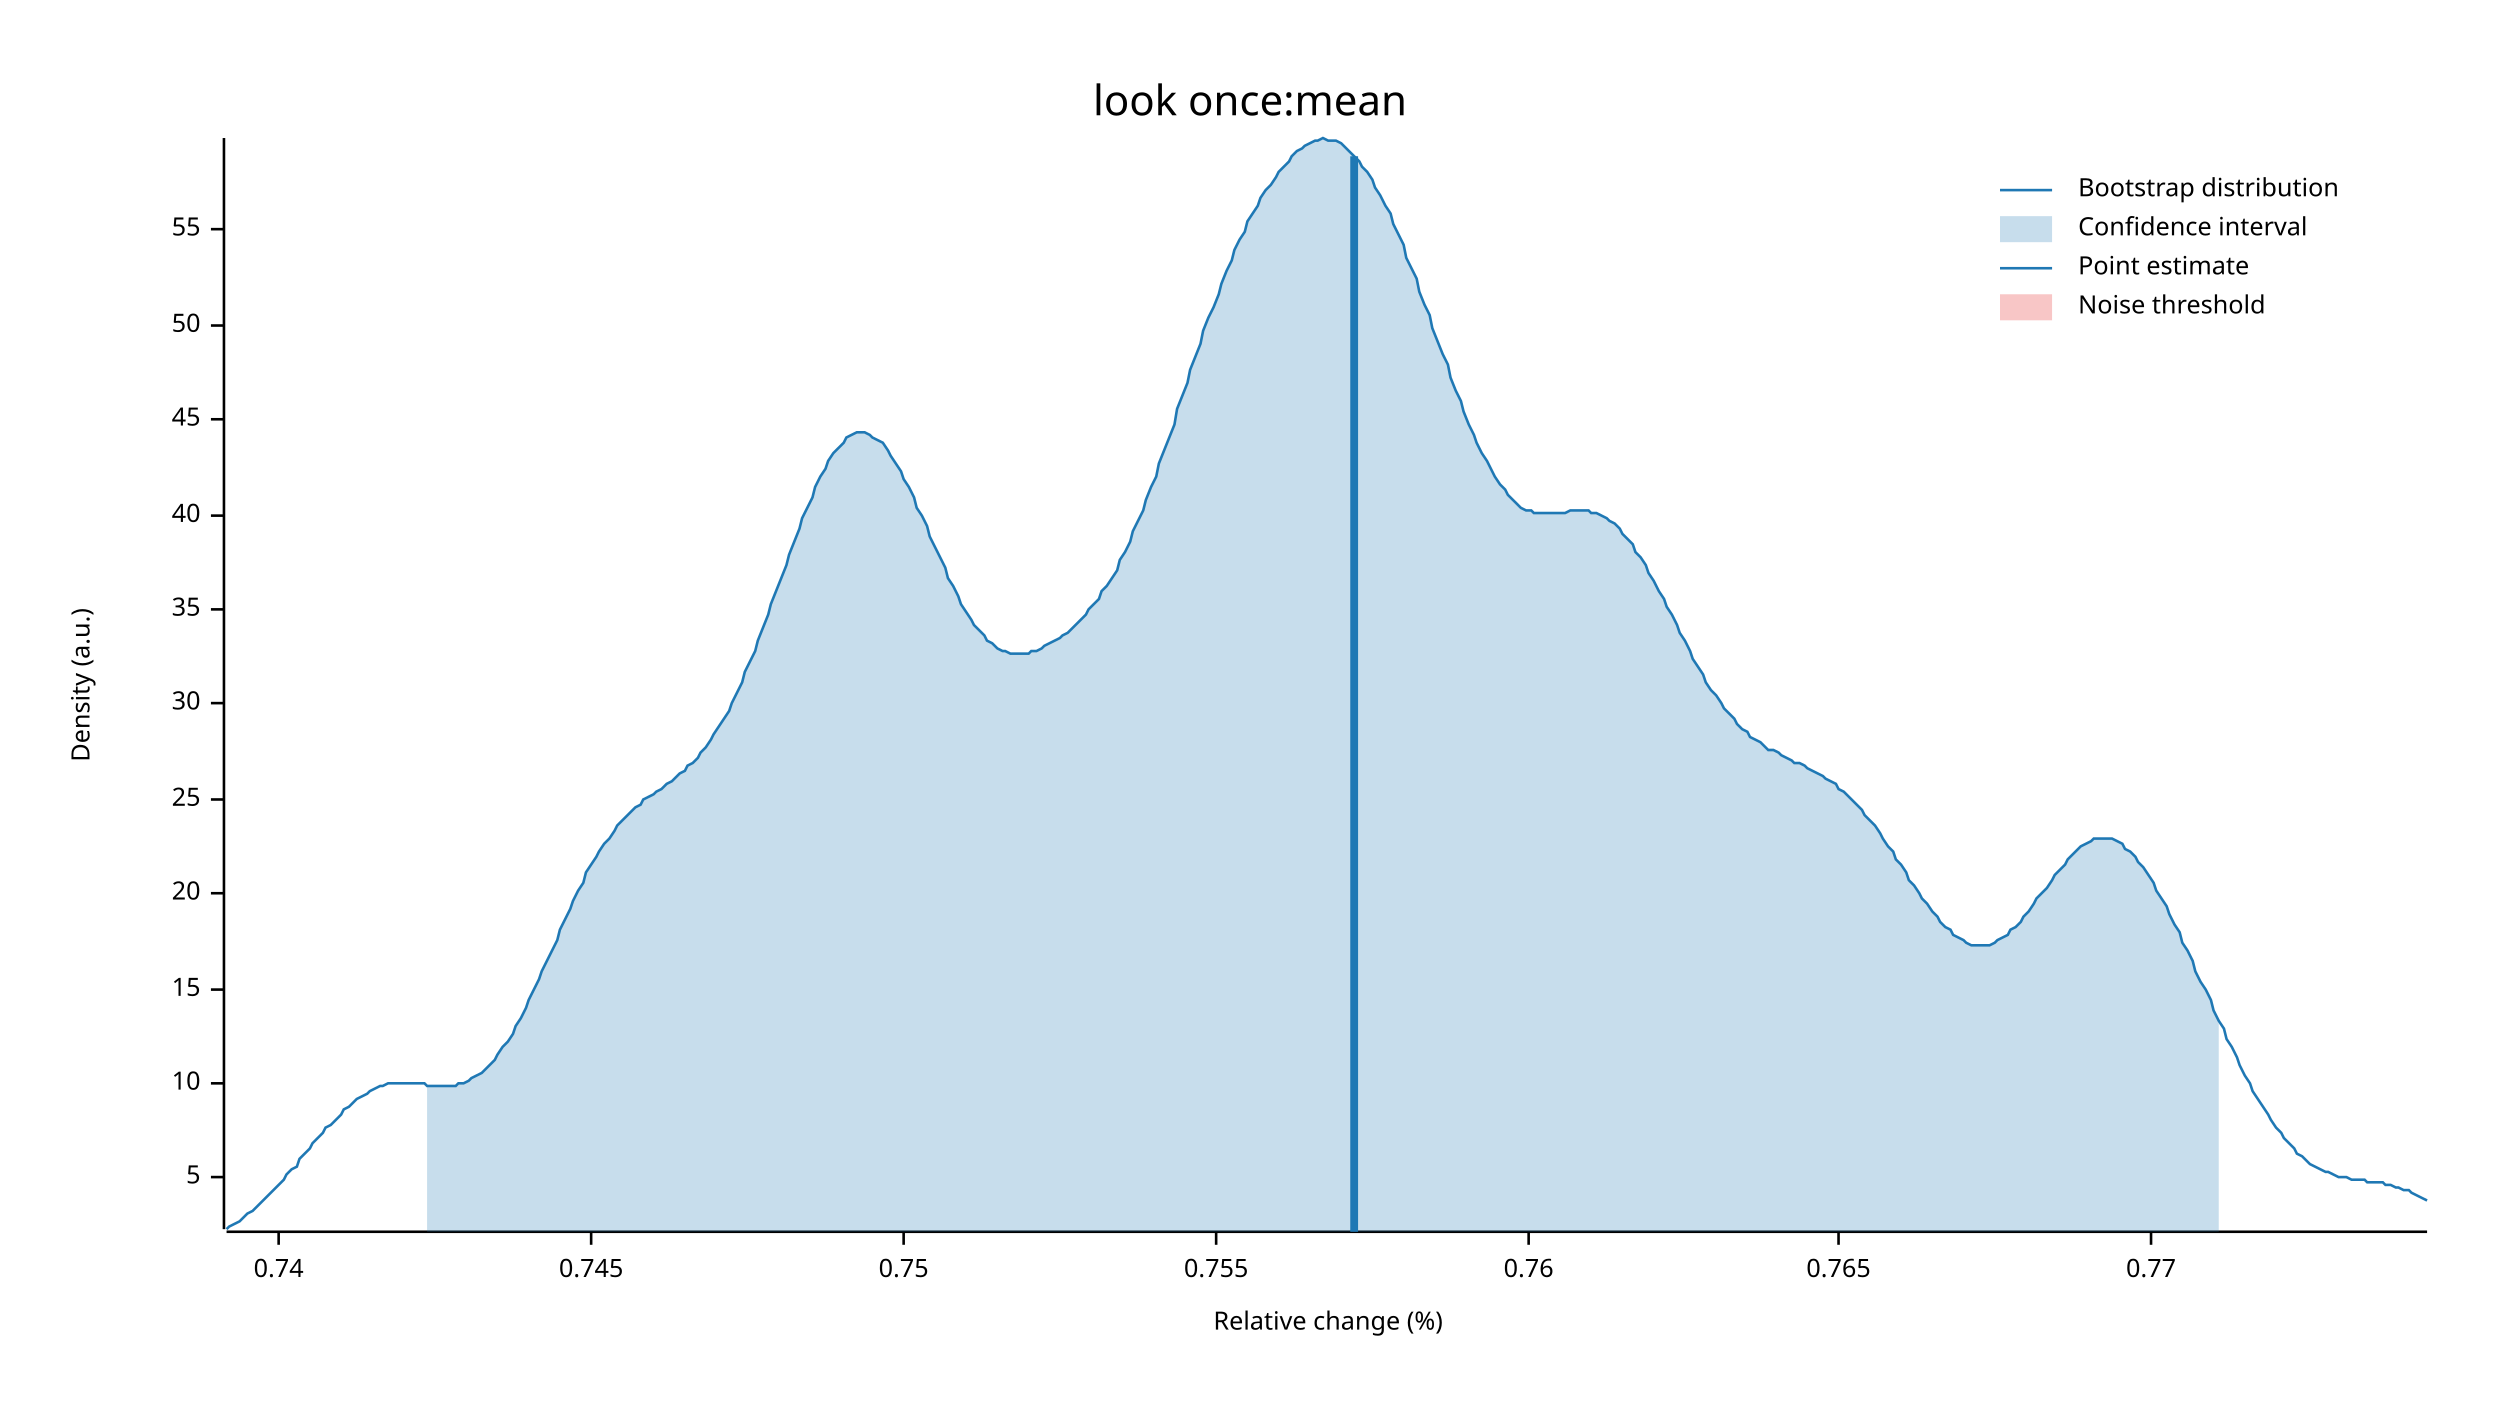
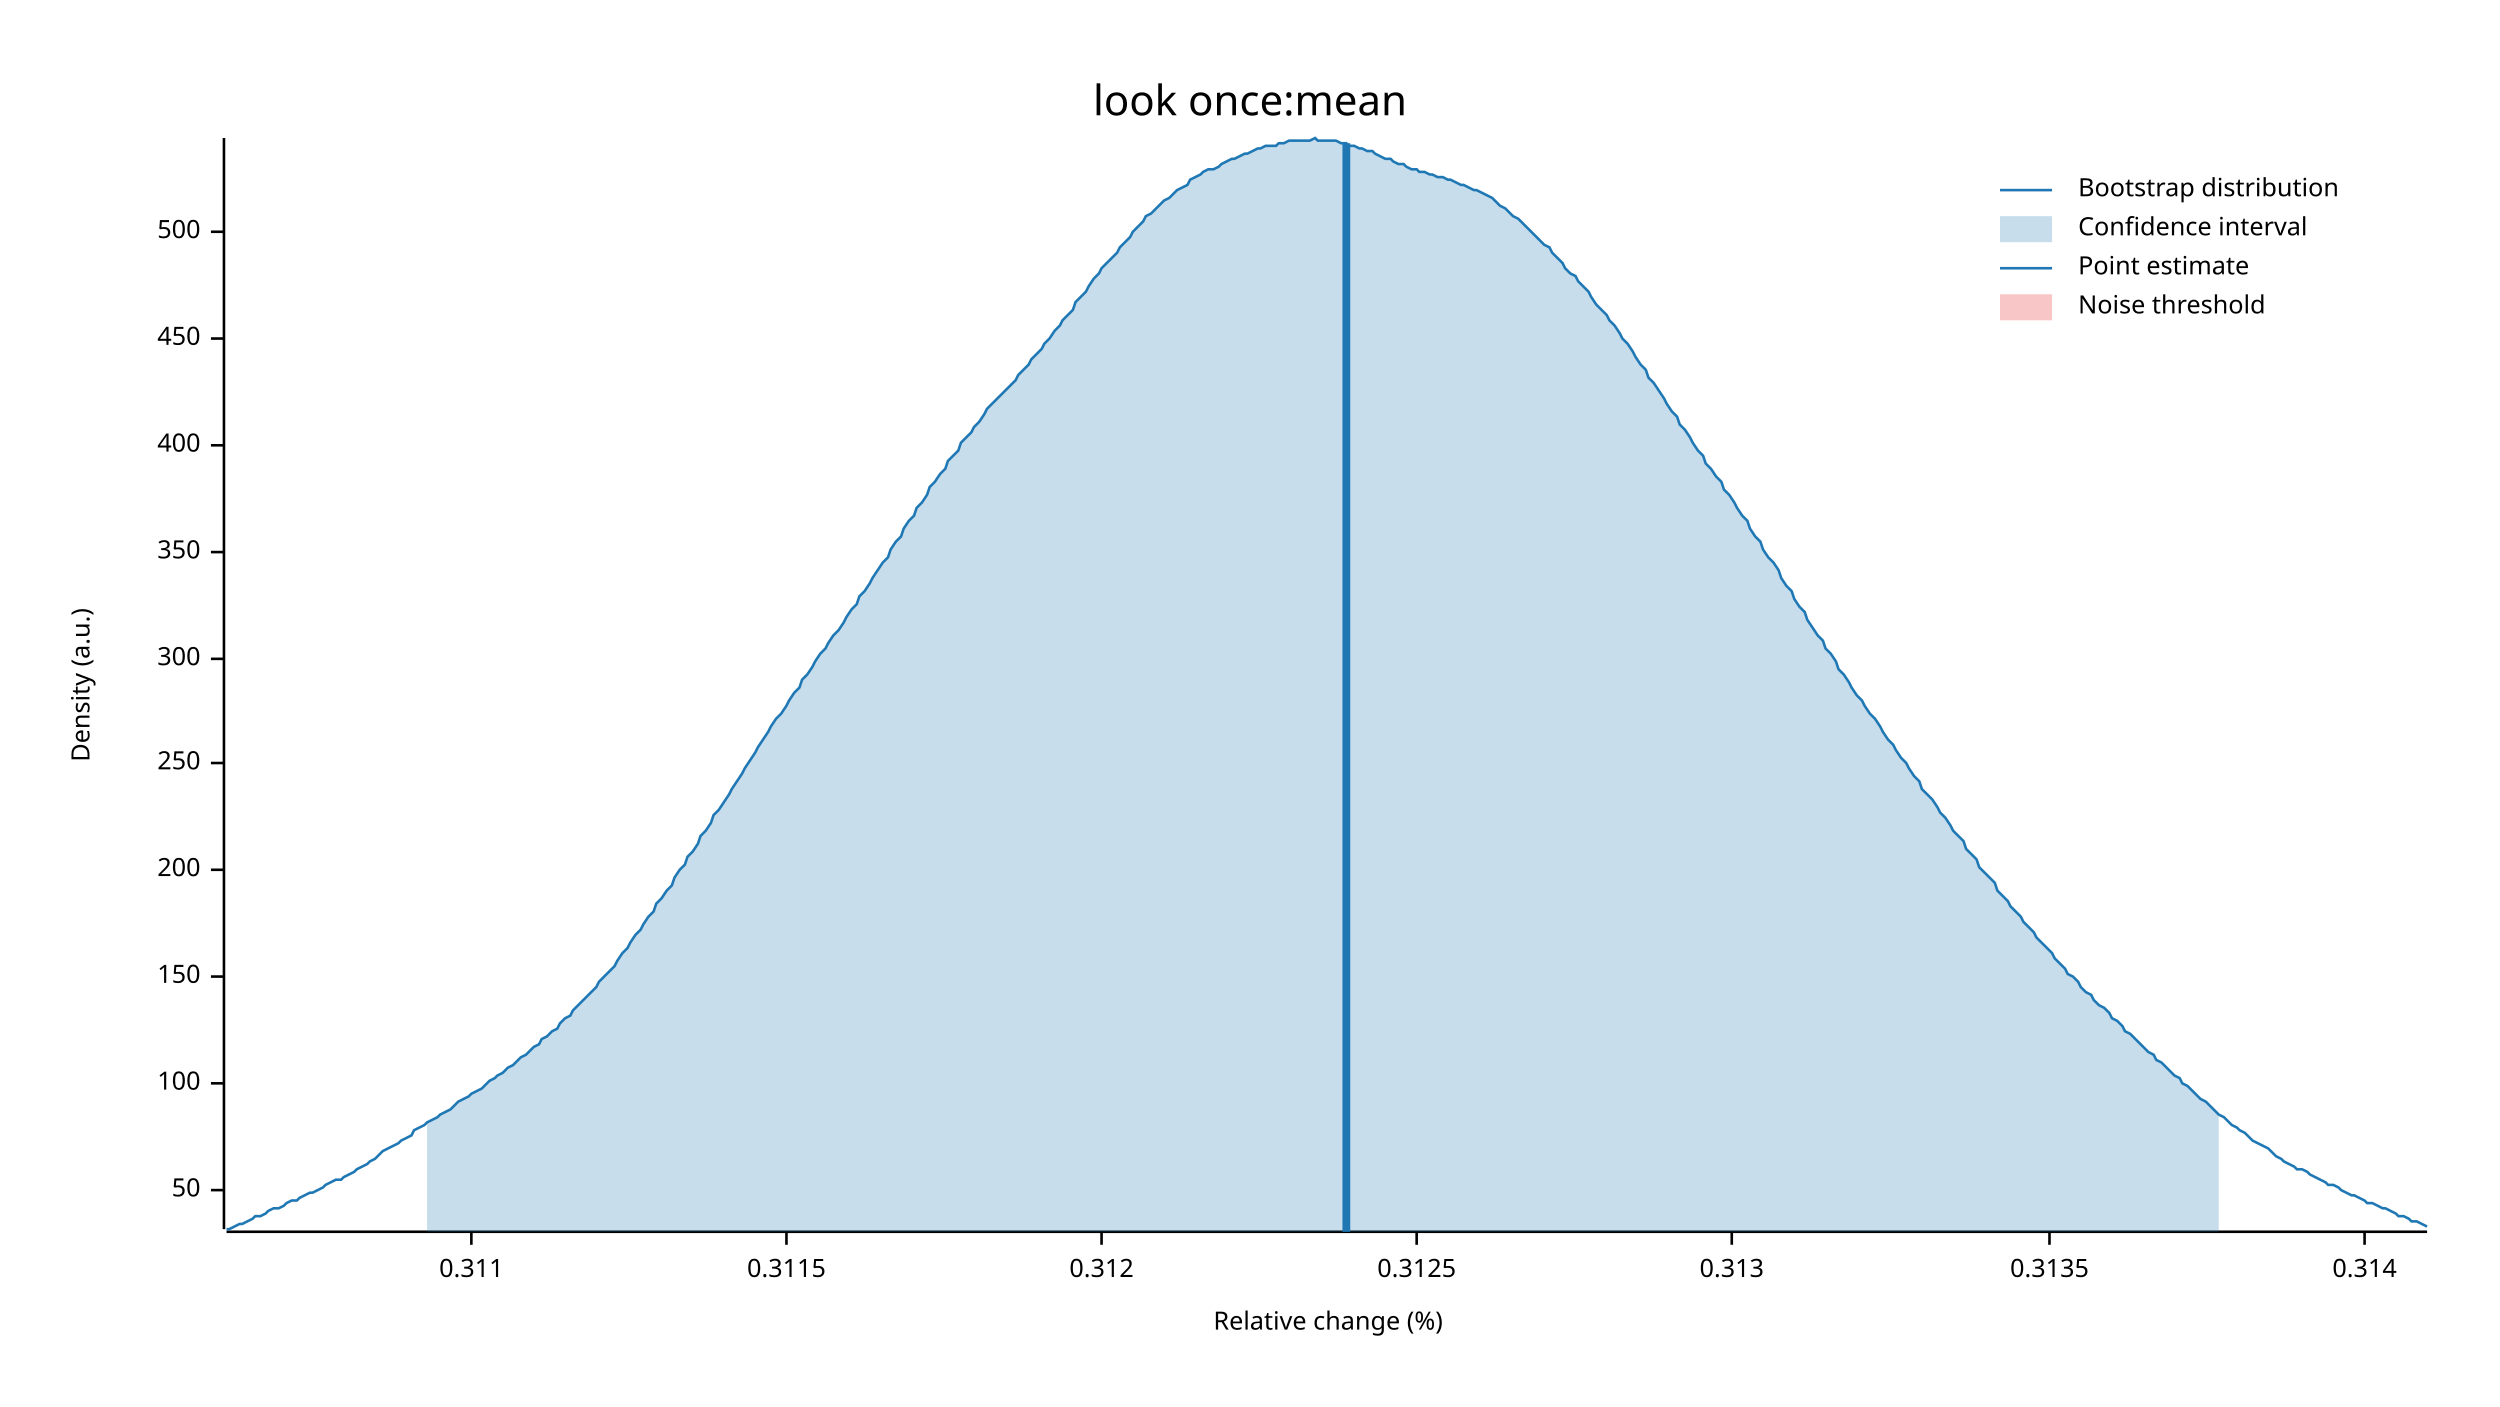
<svg xmlns="http://www.w3.org/2000/svg" width="960" height="540" viewBox="0 0 960 540">
  <text x="480" y="32" dy="0.76em" text-anchor="middle" font-family="sans-serif" font-size="16.129" opacity="1" fill="#000000">
look once:mean
</text>
  <text x="27" y="263" dy="0.76em" text-anchor="middle" font-family="sans-serif" font-size="9.677" opacity="1" fill="#000000" transform="rotate(270, 27, 263)">
Density (a.u.)
</text>
  <text x="510" y="513" dy="-0.5ex" text-anchor="middle" font-family="sans-serif" font-size="9.677" opacity="1" fill="#000000">
Relative change (%)
</text>
  <polyline fill="none" opacity="1" stroke="#000000" stroke-width="1" points="86,53 86,472 " />
-   <text x="77" y="452" dy="0.5ex" text-anchor="end" font-family="sans-serif" font-size="9.677" opacity="1" fill="#000000">
- 5
+   <text x="77" y="457" dy="0.5ex" text-anchor="end" font-family="sans-serif" font-size="9.677" opacity="1" fill="#000000">
+ 50
</text>
-   <polyline fill="none" opacity="1" stroke="#000000" stroke-width="1" points="81,452 86,452 " />
+   <polyline fill="none" opacity="1" stroke="#000000" stroke-width="1" points="81,457 86,457 " />
  <text x="77" y="416" dy="0.5ex" text-anchor="end" font-family="sans-serif" font-size="9.677" opacity="1" fill="#000000">
- 10
+ 100
</text>
  <polyline fill="none" opacity="1" stroke="#000000" stroke-width="1" points="81,416 86,416 " />
-   <text x="77" y="380" dy="0.5ex" text-anchor="end" font-family="sans-serif" font-size="9.677" opacity="1" fill="#000000">
- 15
+   <text x="77" y="375" dy="0.5ex" text-anchor="end" font-family="sans-serif" font-size="9.677" opacity="1" fill="#000000">
+ 150
</text>
-   <polyline fill="none" opacity="1" stroke="#000000" stroke-width="1" points="81,380 86,380 " />
-   <text x="77" y="343" dy="0.5ex" text-anchor="end" font-family="sans-serif" font-size="9.677" opacity="1" fill="#000000">
- 20
+   <polyline fill="none" opacity="1" stroke="#000000" stroke-width="1" points="81,375 86,375 " />
+   <text x="77" y="334" dy="0.5ex" text-anchor="end" font-family="sans-serif" font-size="9.677" opacity="1" fill="#000000">
+ 200
</text>
-   <polyline fill="none" opacity="1" stroke="#000000" stroke-width="1" points="81,343 86,343 " />
-   <text x="77" y="307" dy="0.5ex" text-anchor="end" font-family="sans-serif" font-size="9.677" opacity="1" fill="#000000">
- 25
+   <polyline fill="none" opacity="1" stroke="#000000" stroke-width="1" points="81,334 86,334 " />
+   <text x="77" y="293" dy="0.5ex" text-anchor="end" font-family="sans-serif" font-size="9.677" opacity="1" fill="#000000">
+ 250
</text>
-   <polyline fill="none" opacity="1" stroke="#000000" stroke-width="1" points="81,307 86,307 " />
-   <text x="77" y="270" dy="0.5ex" text-anchor="end" font-family="sans-serif" font-size="9.677" opacity="1" fill="#000000">
- 30
+   <polyline fill="none" opacity="1" stroke="#000000" stroke-width="1" points="81,293 86,293 " />
+   <text x="77" y="253" dy="0.5ex" text-anchor="end" font-family="sans-serif" font-size="9.677" opacity="1" fill="#000000">
+ 300
</text>
-   <polyline fill="none" opacity="1" stroke="#000000" stroke-width="1" points="81,270 86,270 " />
-   <text x="77" y="234" dy="0.5ex" text-anchor="end" font-family="sans-serif" font-size="9.677" opacity="1" fill="#000000">
- 35
+   <polyline fill="none" opacity="1" stroke="#000000" stroke-width="1" points="81,253 86,253 " />
+   <text x="77" y="212" dy="0.5ex" text-anchor="end" font-family="sans-serif" font-size="9.677" opacity="1" fill="#000000">
+ 350
</text>
-   <polyline fill="none" opacity="1" stroke="#000000" stroke-width="1" points="81,234 86,234 " />
-   <text x="77" y="198" dy="0.5ex" text-anchor="end" font-family="sans-serif" font-size="9.677" opacity="1" fill="#000000">
- 40
+   <polyline fill="none" opacity="1" stroke="#000000" stroke-width="1" points="81,212 86,212 " />
+   <text x="77" y="171" dy="0.5ex" text-anchor="end" font-family="sans-serif" font-size="9.677" opacity="1" fill="#000000">
+ 400
</text>
-   <polyline fill="none" opacity="1" stroke="#000000" stroke-width="1" points="81,198 86,198 " />
-   <text x="77" y="161" dy="0.5ex" text-anchor="end" font-family="sans-serif" font-size="9.677" opacity="1" fill="#000000">
- 45
+   <polyline fill="none" opacity="1" stroke="#000000" stroke-width="1" points="81,171 86,171 " />
+   <text x="77" y="130" dy="0.5ex" text-anchor="end" font-family="sans-serif" font-size="9.677" opacity="1" fill="#000000">
+ 450
</text>
-   <polyline fill="none" opacity="1" stroke="#000000" stroke-width="1" points="81,161 86,161 " />
-   <text x="77" y="125" dy="0.5ex" text-anchor="end" font-family="sans-serif" font-size="9.677" opacity="1" fill="#000000">
- 50
+   <polyline fill="none" opacity="1" stroke="#000000" stroke-width="1" points="81,130 86,130 " />
+   <text x="77" y="89" dy="0.5ex" text-anchor="end" font-family="sans-serif" font-size="9.677" opacity="1" fill="#000000">
+ 500
</text>
-   <polyline fill="none" opacity="1" stroke="#000000" stroke-width="1" points="81,125 86,125 " />
-   <text x="77" y="88" dy="0.5ex" text-anchor="end" font-family="sans-serif" font-size="9.677" opacity="1" fill="#000000">
- 55
+   <polyline fill="none" opacity="1" stroke="#000000" stroke-width="1" points="81,89 86,89 " />
+   <polyline fill="none" opacity="1" stroke="#000000" stroke-width="1" points="87,473 932,473 " />
+   <text x="181" y="483" dy="0.76em" text-anchor="middle" font-family="sans-serif" font-size="9.677" opacity="1" fill="#000000">
+ 0.311
</text>
-   <polyline fill="none" opacity="1" stroke="#000000" stroke-width="1" points="81,88 86,88 " />
-   <polyline fill="none" opacity="1" stroke="#000000" stroke-width="1" points="87,473 932,473 " />
-   <text x="107" y="483" dy="0.76em" text-anchor="middle" font-family="sans-serif" font-size="9.677" opacity="1" fill="#000000">
- 0.74
+   <polyline fill="none" opacity="1" stroke="#000000" stroke-width="1" points="181,473 181,478 " />
+   <text x="302" y="483" dy="0.76em" text-anchor="middle" font-family="sans-serif" font-size="9.677" opacity="1" fill="#000000">
+ 0.3115
</text>
-   <polyline fill="none" opacity="1" stroke="#000000" stroke-width="1" points="107,473 107,478 " />
-   <text x="227" y="483" dy="0.76em" text-anchor="middle" font-family="sans-serif" font-size="9.677" opacity="1" fill="#000000">
- 0.745
+   <polyline fill="none" opacity="1" stroke="#000000" stroke-width="1" points="302,473 302,478 " />
+   <text x="423" y="483" dy="0.76em" text-anchor="middle" font-family="sans-serif" font-size="9.677" opacity="1" fill="#000000">
+ 0.312
</text>
-   <polyline fill="none" opacity="1" stroke="#000000" stroke-width="1" points="227,473 227,478 " />
-   <text x="347" y="483" dy="0.76em" text-anchor="middle" font-family="sans-serif" font-size="9.677" opacity="1" fill="#000000">
- 0.75
+   <polyline fill="none" opacity="1" stroke="#000000" stroke-width="1" points="423,473 423,478 " />
+   <text x="544" y="483" dy="0.76em" text-anchor="middle" font-family="sans-serif" font-size="9.677" opacity="1" fill="#000000">
+ 0.3125
</text>
-   <polyline fill="none" opacity="1" stroke="#000000" stroke-width="1" points="347,473 347,478 " />
-   <text x="467" y="483" dy="0.76em" text-anchor="middle" font-family="sans-serif" font-size="9.677" opacity="1" fill="#000000">
- 0.755
+   <polyline fill="none" opacity="1" stroke="#000000" stroke-width="1" points="544,473 544,478 " />
+   <text x="665" y="483" dy="0.76em" text-anchor="middle" font-family="sans-serif" font-size="9.677" opacity="1" fill="#000000">
+ 0.313
</text>
-   <polyline fill="none" opacity="1" stroke="#000000" stroke-width="1" points="467,473 467,478 " />
-   <text x="587" y="483" dy="0.76em" text-anchor="middle" font-family="sans-serif" font-size="9.677" opacity="1" fill="#000000">
- 0.76
+   <polyline fill="none" opacity="1" stroke="#000000" stroke-width="1" points="665,473 665,478 " />
+   <text x="787" y="483" dy="0.76em" text-anchor="middle" font-family="sans-serif" font-size="9.677" opacity="1" fill="#000000">
+ 0.3135
</text>
-   <polyline fill="none" opacity="1" stroke="#000000" stroke-width="1" points="587,473 587,478 " />
-   <text x="706" y="483" dy="0.76em" text-anchor="middle" font-family="sans-serif" font-size="9.677" opacity="1" fill="#000000">
- 0.765
+   <polyline fill="none" opacity="1" stroke="#000000" stroke-width="1" points="787,473 787,478 " />
+   <text x="908" y="483" dy="0.76em" text-anchor="middle" font-family="sans-serif" font-size="9.677" opacity="1" fill="#000000">
+ 0.314
</text>
-   <polyline fill="none" opacity="1" stroke="#000000" stroke-width="1" points="706,473 706,478 " />
-   <text x="826" y="483" dy="0.76em" text-anchor="middle" font-family="sans-serif" font-size="9.677" opacity="1" fill="#000000">
- 0.77
- </text>
-   <polyline fill="none" opacity="1" stroke="#000000" stroke-width="1" points="826,473 826,478 " />
-   <polyline fill="none" opacity="1" stroke="#1F78B4" stroke-width="1" points="87,472 88,471 90,470 92,469 93,468 95,466 97,465 98,464 100,462 102,460 103,459 105,457 107,455 109,453 110,451 112,449 114,448 115,445 117,443 119,441 120,439 122,437 124,435 125,433 127,432 129,430 131,428 132,426 134,425 136,423 137,422 139,421 141,420 142,419 144,418 146,417 147,417 149,416 151,416 153,416 154,416 156,416 158,416 159,416 161,416 163,416 164,417 166,417 168,417 169,417 171,417 173,417 175,417 176,416 178,416 180,415 181,414 183,413 185,412 186,411 188,409 190,407 191,405 193,402 195,400 197,397 198,394 200,391 202,387 203,384 205,380 207,376 208,373 210,369 212,365 214,361 215,357 217,353 219,349 220,346 222,342 224,339 225,335 227,332 229,329 230,327 232,324 234,322 236,319 237,317 239,315 241,313 242,312 244,310 246,309 247,307 249,306 251,305 252,304 254,303 256,301 258,300 259,299 261,297 263,296 264,294 266,293 268,291 269,289 271,287 273,284 274,282 276,279 278,276 280,273 281,270 283,266 285,262 286,258 288,254 290,250 291,246 293,241 295,236 296,232 298,227 300,222 302,217 303,213 305,208 307,203 308,199 310,195 312,191 313,187 315,183 317,180 318,177 320,174 322,172 324,170 325,168 327,167 329,166 330,166 332,166 334,167 335,168 337,169 339,170 341,173 342,175 344,178 346,181 347,184 349,187 351,191 352,195 354,198 356,202 357,206 359,210 361,214 363,218 364,222 366,225 368,229 369,232 371,235 373,238 374,240 376,242 378,244 379,246 381,247 383,249 385,250 386,250 388,251 390,251 391,251 393,251 395,251 396,250 398,250 400,249 401,248 403,247 405,246 407,245 408,244 410,243 412,241 413,240 415,238 417,236 418,234 420,232 422,230 423,227 425,225 427,222 429,219 430,215 432,212 434,208 435,204 437,200 439,196 440,192 442,187 444,183 445,178 447,173 449,168 451,163 452,157 454,152 456,147 457,142 459,137 461,132 462,127 464,122 466,118 468,113 469,109 471,104 473,100 474,96 476,92 478,89 479,85 481,82 483,79 484,76 486,73 488,71 490,68 491,66 493,64 495,62 496,60 498,58 500,57 501,56 503,55 505,54 506,54 508,53 510,54 512,54 513,54 515,55 517,57 518,58 520,60 522,62 523,64 525,66 527,69 528,72 530,75 532,79 534,82 535,86 537,90 539,94 540,99 542,103 544,107 545,112 547,117 549,121 550,126 552,131 554,136 556,140 557,145 559,150 561,154 562,158 564,163 566,167 567,170 569,174 571,177 573,181 574,183 576,186 578,188 579,190 581,192 583,194 584,195 586,196 588,196 589,197 591,197 593,197 595,197 596,197 598,197 600,197 601,197 603,196 605,196 606,196 608,196 610,196 611,197 613,197 615,198 617,199 618,200 620,201 622,203 623,205 625,207 627,209 628,212 630,214 632,217 633,220 635,223 637,227 639,230 640,233 642,236 644,240 645,243 647,246 649,250 650,253 652,256 654,259 655,262 657,265 659,267 661,270 662,272 664,274 666,276 667,278 669,280 671,281 672,283 674,284 676,285 677,286 679,288 681,288 683,289 684,290 686,291 688,292 689,293 691,293 693,294 694,295 696,296 698,297 700,298 701,299 703,300 705,301 706,303 708,304 710,306 711,307 713,309 715,311 716,313 718,315 720,317 722,320 723,322 725,325 727,327 728,330 730,332 732,335 733,338 735,340 737,343 738,345 740,347 742,350 744,352 745,354 747,356 749,357 750,359 752,360 754,361 755,362 757,363 759,363 760,363 762,363 764,363 766,362 767,361 769,360 771,359 772,357 774,356 776,354 777,352 779,350 781,347 782,345 784,343 786,341 788,338 789,336 791,334 793,332 794,330 796,328 798,326 799,325 801,324 803,323 804,322 806,322 808,322 810,322 811,322 813,323 815,324 816,326 818,327 820,329 821,331 823,333 825,336 827,339 828,342 830,345 832,348 833,351 835,355 837,358 838,362 840,365 842,369 843,373 845,377 847,380 849,384 850,388 852,392 854,395 855,399 857,402 859,406 860,409 862,413 864,416 865,419 867,422 869,425 871,428 872,430 874,433 876,435 877,437 879,439 881,441 882,443 884,444 886,446 887,447 889,448 891,449 893,450 894,450 896,451 898,452 899,452 901,452 903,453 904,453 906,453 908,453 909,454 911,454 913,454 915,454 916,455 918,455 920,456 921,456 923,457 925,457 926,458 928,459 930,460 932,461 " />
-   <polygon opacity="0.25" fill="#1F78B4" points="164,417 166,417 168,417 169,417 171,417 173,417 175,417 176,416 178,416 180,415 181,414 183,413 185,412 186,411 188,409 190,407 191,405 193,402 195,400 197,397 198,394 200,391 202,387 203,384 205,380 207,376 208,373 210,369 212,365 214,361 215,357 217,353 219,349 220,346 222,342 224,339 225,335 227,332 229,329 230,327 232,324 234,322 236,319 237,317 239,315 241,313 242,312 244,310 246,309 247,307 249,306 251,305 252,304 254,303 256,301 258,300 259,299 261,297 263,296 264,294 266,293 268,291 269,289 271,287 273,284 274,282 276,279 278,276 280,273 281,270 283,266 285,262 286,258 288,254 290,250 291,246 293,241 295,236 296,232 298,227 300,222 302,217 303,213 305,208 307,203 308,199 310,195 312,191 313,187 315,183 317,180 318,177 320,174 322,172 324,170 325,168 327,167 329,166 330,166 332,166 334,167 335,168 337,169 339,170 341,173 342,175 344,178 346,181 347,184 349,187 351,191 352,195 354,198 356,202 357,206 359,210 361,214 363,218 364,222 366,225 368,229 369,232 371,235 373,238 374,240 376,242 378,244 379,246 381,247 383,249 385,250 386,250 388,251 390,251 391,251 393,251 395,251 396,250 398,250 400,249 401,248 403,247 405,246 407,245 408,244 410,243 412,241 413,240 415,238 417,236 418,234 420,232 422,230 423,227 425,225 427,222 429,219 430,215 432,212 434,208 435,204 437,200 439,196 440,192 442,187 444,183 445,178 447,173 449,168 451,163 452,157 454,152 456,147 457,142 459,137 461,132 462,127 464,122 466,118 468,113 469,109 471,104 473,100 474,96 476,92 478,89 479,85 481,82 483,79 484,76 486,73 488,71 490,68 491,66 493,64 495,62 496,60 498,58 500,57 501,56 503,55 505,54 506,54 508,53 510,54 512,54 513,54 515,55 517,57 518,58 520,60 522,62 523,64 525,66 527,69 528,72 530,75 532,79 534,82 535,86 537,90 539,94 540,99 542,103 544,107 545,112 547,117 549,121 550,126 552,131 554,136 556,140 557,145 559,150 561,154 562,158 564,163 566,167 567,170 569,174 571,177 573,181 574,183 576,186 578,188 579,190 581,192 583,194 584,195 586,196 588,196 589,197 591,197 593,197 595,197 596,197 598,197 600,197 601,197 603,196 605,196 606,196 608,196 610,196 611,197 613,197 615,198 617,199 618,200 620,201 622,203 623,205 625,207 627,209 628,212 630,214 632,217 633,220 635,223 637,227 639,230 640,233 642,236 644,240 645,243 647,246 649,250 650,253 652,256 654,259 655,262 657,265 659,267 661,270 662,272 664,274 666,276 667,278 669,280 671,281 672,283 674,284 676,285 677,286 679,288 681,288 683,289 684,290 686,291 688,292 689,293 691,293 693,294 694,295 696,296 698,297 700,298 701,299 703,300 705,301 706,303 708,304 710,306 711,307 713,309 715,311 716,313 718,315 720,317 722,320 723,322 725,325 727,327 728,330 730,332 732,335 733,338 735,340 737,343 738,345 740,347 742,350 744,352 745,354 747,356 749,357 750,359 752,360 754,361 755,362 757,363 759,363 760,363 762,363 764,363 766,362 767,361 769,360 771,359 772,357 774,356 776,354 777,352 779,350 781,347 782,345 784,343 786,341 788,338 789,336 791,334 793,332 794,330 796,328 798,326 799,325 801,324 803,323 804,322 806,322 808,322 810,322 811,322 813,323 815,324 816,326 818,327 820,329 821,331 823,333 825,336 827,339 828,342 830,345 832,348 833,351 835,355 837,358 838,362 840,365 842,369 843,373 845,377 847,380 849,384 850,388 852,392 852,473 164,473 " />
-   <polyline fill="none" opacity="1" stroke="#1F78B4" stroke-width="3" points="520,473 520,60 " />
+   <polyline fill="none" opacity="1" stroke="#000000" stroke-width="1" points="908,473 908,478 " />
+   <polyline fill="none" opacity="1" stroke="#1F78B4" stroke-width="1" points="87,472 88,472 90,471 92,470 93,470 95,469 97,468 98,467 100,467 102,466 103,465 105,464 107,464 109,463 110,462 112,461 114,461 115,460 117,459 119,458 120,458 122,457 124,456 125,455 127,454 129,453 131,453 132,452 134,451 136,450 137,449 139,448 141,447 142,446 144,445 146,443 147,442 149,441 151,440 153,439 154,438 156,437 158,436 159,434 161,433 163,432 164,431 166,430 168,429 169,428 171,427 173,426 175,424 176,423 178,422 180,421 181,420 183,419 185,418 186,417 188,415 190,414 191,413 193,412 195,410 197,409 198,408 200,406 202,405 203,404 205,402 207,401 208,399 210,398 212,396 214,395 215,393 217,391 219,390 220,388 222,386 224,384 225,383 227,381 229,379 230,377 232,375 234,373 236,371 237,369 239,366 241,364 242,362 244,359 246,357 247,355 249,352 251,350 252,347 254,345 256,342 258,340 259,337 261,334 263,332 264,329 266,327 268,324 269,321 271,319 273,316 274,313 276,311 278,308 280,305 281,303 283,300 285,297 286,295 288,292 290,289 291,287 293,284 295,281 296,279 298,276 300,274 302,271 303,269 305,266 307,264 308,261 310,259 312,256 313,254 315,251 317,249 318,247 320,244 322,242 324,239 325,237 327,234 329,232 330,229 332,227 334,224 335,222 337,219 339,216 341,214 342,211 344,208 346,206 347,203 349,200 351,198 352,195 354,193 356,190 357,187 359,185 361,182 363,180 364,177 366,175 368,173 369,170 371,168 373,166 374,164 376,162 378,159 379,157 381,155 383,153 385,151 386,150 388,148 390,146 391,144 393,142 395,140 396,138 398,136 400,134 401,132 403,130 405,127 407,125 408,123 410,121 412,119 413,116 415,114 417,112 418,110 420,107 422,105 423,103 425,101 427,99 429,97 430,95 432,93 434,91 435,89 437,87 439,85 440,83 442,82 444,80 445,79 447,77 449,76 451,74 452,73 454,72 456,71 457,69 459,68 461,67 462,66 464,65 466,65 468,64 469,63 471,62 473,61 474,61 476,60 478,59 479,59 481,58 483,57 484,57 486,56 488,56 490,56 491,55 493,55 495,54 496,54 498,54 500,54 501,54 503,54 505,53 506,54 508,54 510,54 512,54 513,54 515,55 517,55 518,56 520,56 522,57 523,57 525,58 527,58 528,59 530,60 532,61 534,61 535,62 537,63 539,63 540,64 542,65 544,65 545,66 547,66 549,67 550,67 552,68 554,68 556,69 557,69 559,70 561,71 562,71 564,72 566,73 567,73 569,74 571,75 573,76 574,77 576,79 578,80 579,81 581,83 583,84 584,85 586,87 588,89 589,90 591,92 593,94 595,95 596,97 598,99 600,101 601,103 603,105 605,106 606,108 608,110 610,112 611,114 613,117 615,119 617,121 618,123 620,125 622,128 623,130 625,132 627,135 628,137 630,140 632,142 633,145 635,147 637,150 639,153 640,155 642,158 644,160 645,163 647,165 649,168 650,170 652,173 654,175 655,178 657,180 659,183 661,185 662,188 664,190 666,193 667,195 669,198 671,200 672,203 674,206 676,208 677,211 679,214 681,216 683,219 684,222 686,225 688,227 689,230 691,233 693,235 694,238 696,241 698,244 700,246 701,249 703,251 705,254 706,257 708,259 710,262 711,264 713,267 715,269 716,271 718,274 720,276 722,279 723,281 725,284 727,286 728,288 730,291 732,293 733,295 735,298 737,300 738,303 740,305 742,307 744,310 745,312 747,314 749,317 750,319 752,321 754,323 755,326 757,328 759,330 760,333 762,335 764,337 766,339 767,342 769,344 771,346 772,348 774,350 776,352 777,354 779,356 781,358 782,360 784,362 786,364 788,366 789,368 791,370 793,372 794,374 796,375 798,377 799,379 801,381 803,382 804,384 806,386 808,387 810,389 811,391 813,392 815,394 816,396 818,397 820,399 821,400 823,402 825,404 827,405 828,407 830,408 832,410 833,411 835,413 837,414 838,416 840,417 842,419 843,420 845,422 847,423 849,425 850,426 852,428 854,429 855,430 857,432 859,433 860,434 862,435 864,437 865,438 867,439 869,440 871,441 872,442 874,444 876,445 877,446 879,447 881,448 882,449 884,449 886,450 887,451 889,452 891,453 893,454 894,455 896,455 898,456 899,457 901,458 903,459 904,459 906,460 908,461 909,462 911,462 913,463 915,464 916,464 918,465 920,466 921,467 923,467 925,468 926,469 928,469 930,470 932,471 " />
+   <polygon opacity="0.25" fill="#1F78B4" points="164,431 166,430 168,429 169,428 171,427 173,426 175,424 176,423 178,422 180,421 181,420 183,419 185,418 186,417 188,415 190,414 191,413 193,412 195,410 197,409 198,408 200,406 202,405 203,404 205,402 207,401 208,399 210,398 212,396 214,395 215,393 217,391 219,390 220,388 222,386 224,384 225,383 227,381 229,379 230,377 232,375 234,373 236,371 237,369 239,366 241,364 242,362 244,359 246,357 247,355 249,352 251,350 252,347 254,345 256,342 258,340 259,337 261,334 263,332 264,329 266,327 268,324 269,321 271,319 273,316 274,313 276,311 278,308 280,305 281,303 283,300 285,297 286,295 288,292 290,289 291,287 293,284 295,281 296,279 298,276 300,274 302,271 303,269 305,266 307,264 308,261 310,259 312,256 313,254 315,251 317,249 318,247 320,244 322,242 324,239 325,237 327,234 329,232 330,229 332,227 334,224 335,222 337,219 339,216 341,214 342,211 344,208 346,206 347,203 349,200 351,198 352,195 354,193 356,190 357,187 359,185 361,182 363,180 364,177 366,175 368,173 369,170 371,168 373,166 374,164 376,162 378,159 379,157 381,155 383,153 385,151 386,150 388,148 390,146 391,144 393,142 395,140 396,138 398,136 400,134 401,132 403,130 405,127 407,125 408,123 410,121 412,119 413,116 415,114 417,112 418,110 420,107 422,105 423,103 425,101 427,99 429,97 430,95 432,93 434,91 435,89 437,87 439,85 440,83 442,82 444,80 445,79 447,77 449,76 451,74 452,73 454,72 456,71 457,69 459,68 461,67 462,66 464,65 466,65 468,64 469,63 471,62 473,61 474,61 476,60 478,59 479,59 481,58 483,57 484,57 486,56 488,56 490,56 491,55 493,55 495,54 496,54 498,54 500,54 501,54 503,54 505,53 506,54 508,54 510,54 512,54 513,54 515,55 517,55 518,56 520,56 522,57 523,57 525,58 527,58 528,59 530,60 532,61 534,61 535,62 537,63 539,63 540,64 542,65 544,65 545,66 547,66 549,67 550,67 552,68 554,68 556,69 557,69 559,70 561,71 562,71 564,72 566,73 567,73 569,74 571,75 573,76 574,77 576,79 578,80 579,81 581,83 583,84 584,85 586,87 588,89 589,90 591,92 593,94 595,95 596,97 598,99 600,101 601,103 603,105 605,106 606,108 608,110 610,112 611,114 613,117 615,119 617,121 618,123 620,125 622,128 623,130 625,132 627,135 628,137 630,140 632,142 633,145 635,147 637,150 639,153 640,155 642,158 644,160 645,163 647,165 649,168 650,170 652,173 654,175 655,178 657,180 659,183 661,185 662,188 664,190 666,193 667,195 669,198 671,200 672,203 674,206 676,208 677,211 679,214 681,216 683,219 684,222 686,225 688,227 689,230 691,233 693,235 694,238 696,241 698,244 700,246 701,249 703,251 705,254 706,257 708,259 710,262 711,264 713,267 715,269 716,271 718,274 720,276 722,279 723,281 725,284 727,286 728,288 730,291 732,293 733,295 735,298 737,300 738,303 740,305 742,307 744,310 745,312 747,314 749,317 750,319 752,321 754,323 755,326 757,328 759,330 760,333 762,335 764,337 766,339 767,342 769,344 771,346 772,348 774,350 776,352 777,354 779,356 781,358 782,360 784,362 786,364 788,366 789,368 791,370 793,372 794,374 796,375 798,377 799,379 801,381 803,382 804,384 806,386 808,387 810,389 811,391 813,392 815,394 816,396 818,397 820,399 821,400 823,402 825,404 827,405 828,407 830,408 832,410 833,411 835,413 837,414 838,416 840,417 842,419 843,420 845,422 847,423 849,425 850,426 852,428 852,473 164,473 " />
+   <polyline fill="none" opacity="1" stroke="#1F78B4" stroke-width="3" points="517,473 517,55 " />
  <rect x="509" y="53" width="0" height="419" opacity="0.1" fill="#E31A1C" stroke="none" />
  <text x="798" y="68" dy="0.76em" text-anchor="start" font-family="sans-serif" font-size="9.677" opacity="1" fill="#000000">
Bootstrap distribution
</text>
  <text x="798" y="83" dy="0.76em" text-anchor="start" font-family="sans-serif" font-size="9.677" opacity="1" fill="#000000">
Confidence interval
</text>
  <text x="798" y="98" dy="0.76em" text-anchor="start" font-family="sans-serif" font-size="9.677" opacity="1" fill="#000000">
Point estimate
</text>
  <text x="798" y="113" dy="0.76em" text-anchor="start" font-family="sans-serif" font-size="9.677" opacity="1" fill="#000000">
Noise threshold
</text>
  <polyline fill="none" opacity="1" stroke="#1F78B4" stroke-width="1" points="768,73 788,73 " />
  <rect x="768" y="83" width="20" height="10" opacity="0.25" fill="#1F78B4" stroke="none" />
  <polyline fill="none" opacity="1" stroke="#1F78B4" stroke-width="1" points="768,103 788,103 " />
  <rect x="768" y="113" width="20" height="10" opacity="0.25" fill="#E31A1C" stroke="none" />
</svg>
